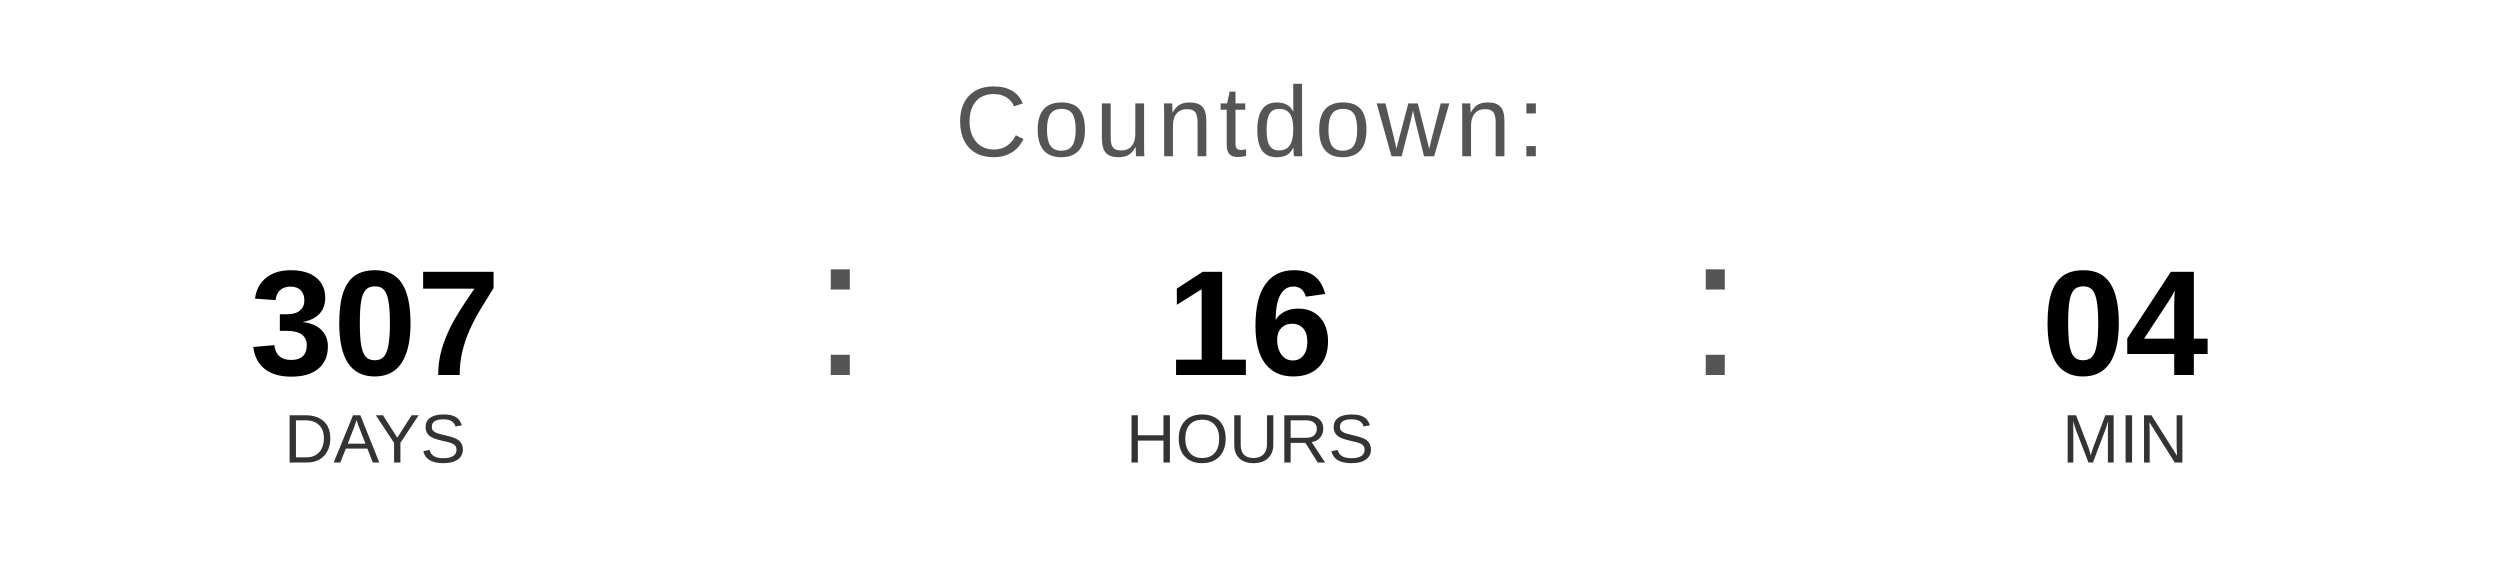
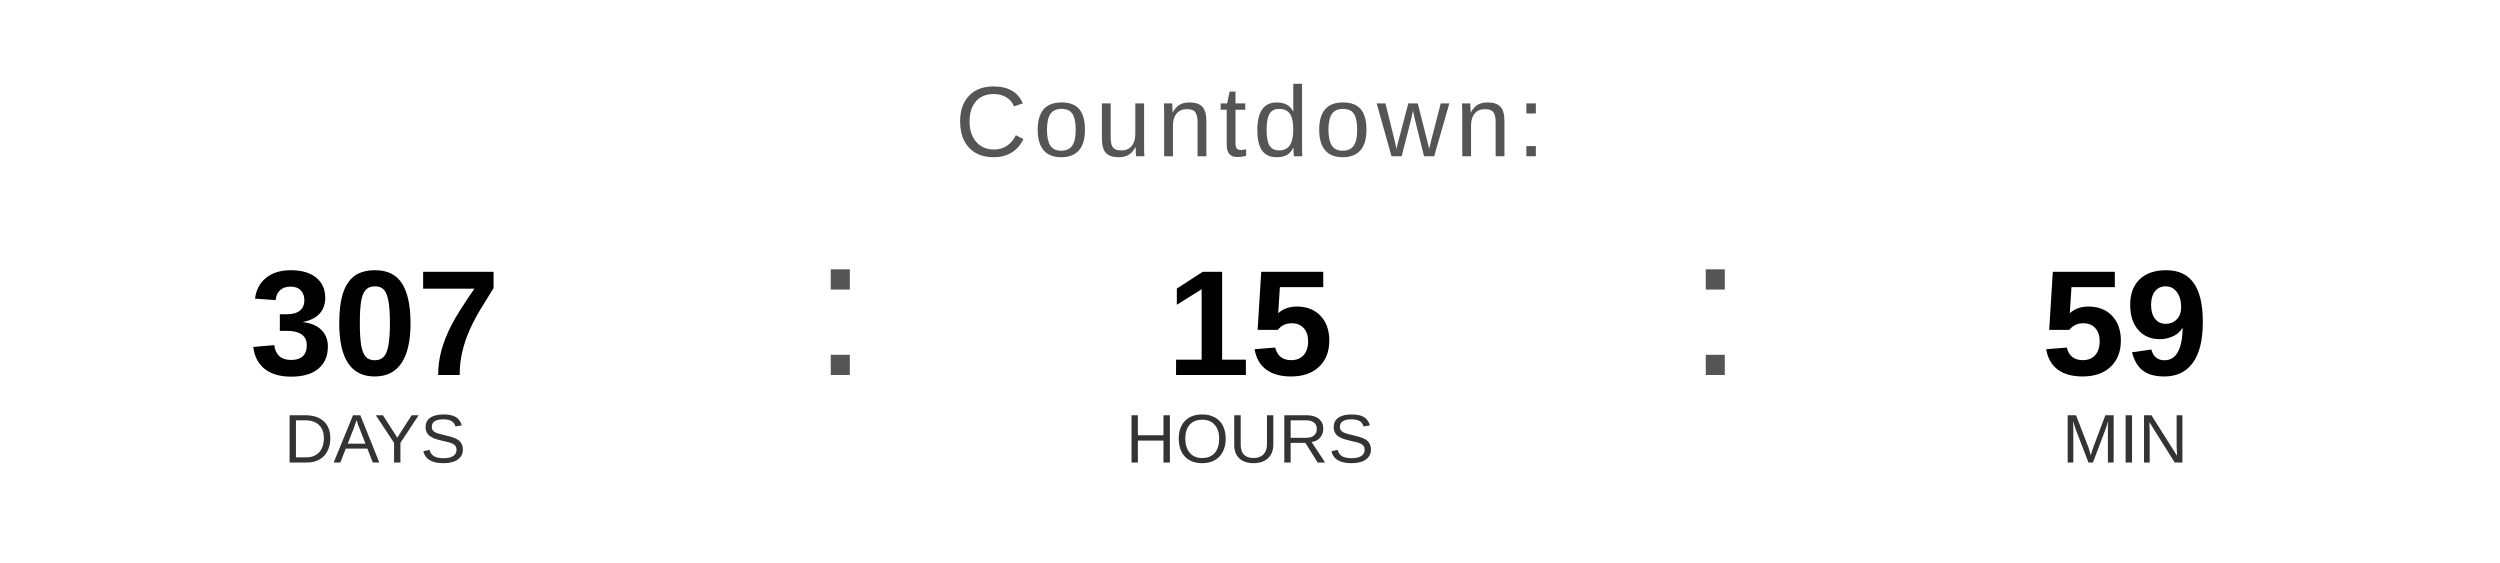
<svg xmlns="http://www.w3.org/2000/svg" width="400" height="90" viewBox="0 0 400 90">
  <text x="200" y="25" font-family="Arial, Helvetica, sans-serif" font-size="16" fill="#555555" text-anchor="middle" letter-spacing="1">
    Countdown:
  </text>
  <text x="60" y="60" font-family="Arial, Helvetica, sans-serif" font-size="24" font-weight="bold" fill="#000000" text-anchor="middle">307</text>
  <text x="60" y="74" font-family="Arial, Helvetica, sans-serif" font-size="11" fill="#333333" text-anchor="middle">DAYS</text>
  <text x="130" y="60" font-family="Arial, sans-serif" font-size="32" fill="#555555">:</text>
-   <text x="200" y="60" font-family="Arial, Helvetica, sans-serif" font-size="24" font-weight="bold" fill="#000000" text-anchor="middle">16</text>
+   <text x="200" y="60" font-family="Arial, Helvetica, sans-serif" font-size="24" font-weight="bold" fill="#000000" text-anchor="middle">15</text>
  <text x="200" y="74" font-family="Arial, Helvetica, sans-serif" font-size="11" fill="#333333" text-anchor="middle">HOURS</text>
  <text x="270" y="60" font-family="Arial, sans-serif" font-size="32" fill="#555555">:</text>
-   <text x="340" y="60" font-family="Arial, Helvetica, sans-serif" font-size="24" font-weight="bold" fill="#000000" text-anchor="middle">04</text>
+   <text x="340" y="60" font-family="Arial, Helvetica, sans-serif" font-size="24" font-weight="bold" fill="#000000" text-anchor="middle">59</text>
  <text x="340" y="74" font-family="Arial, Helvetica, sans-serif" font-size="11" fill="#333333" text-anchor="middle">MIN</text>
</svg>
